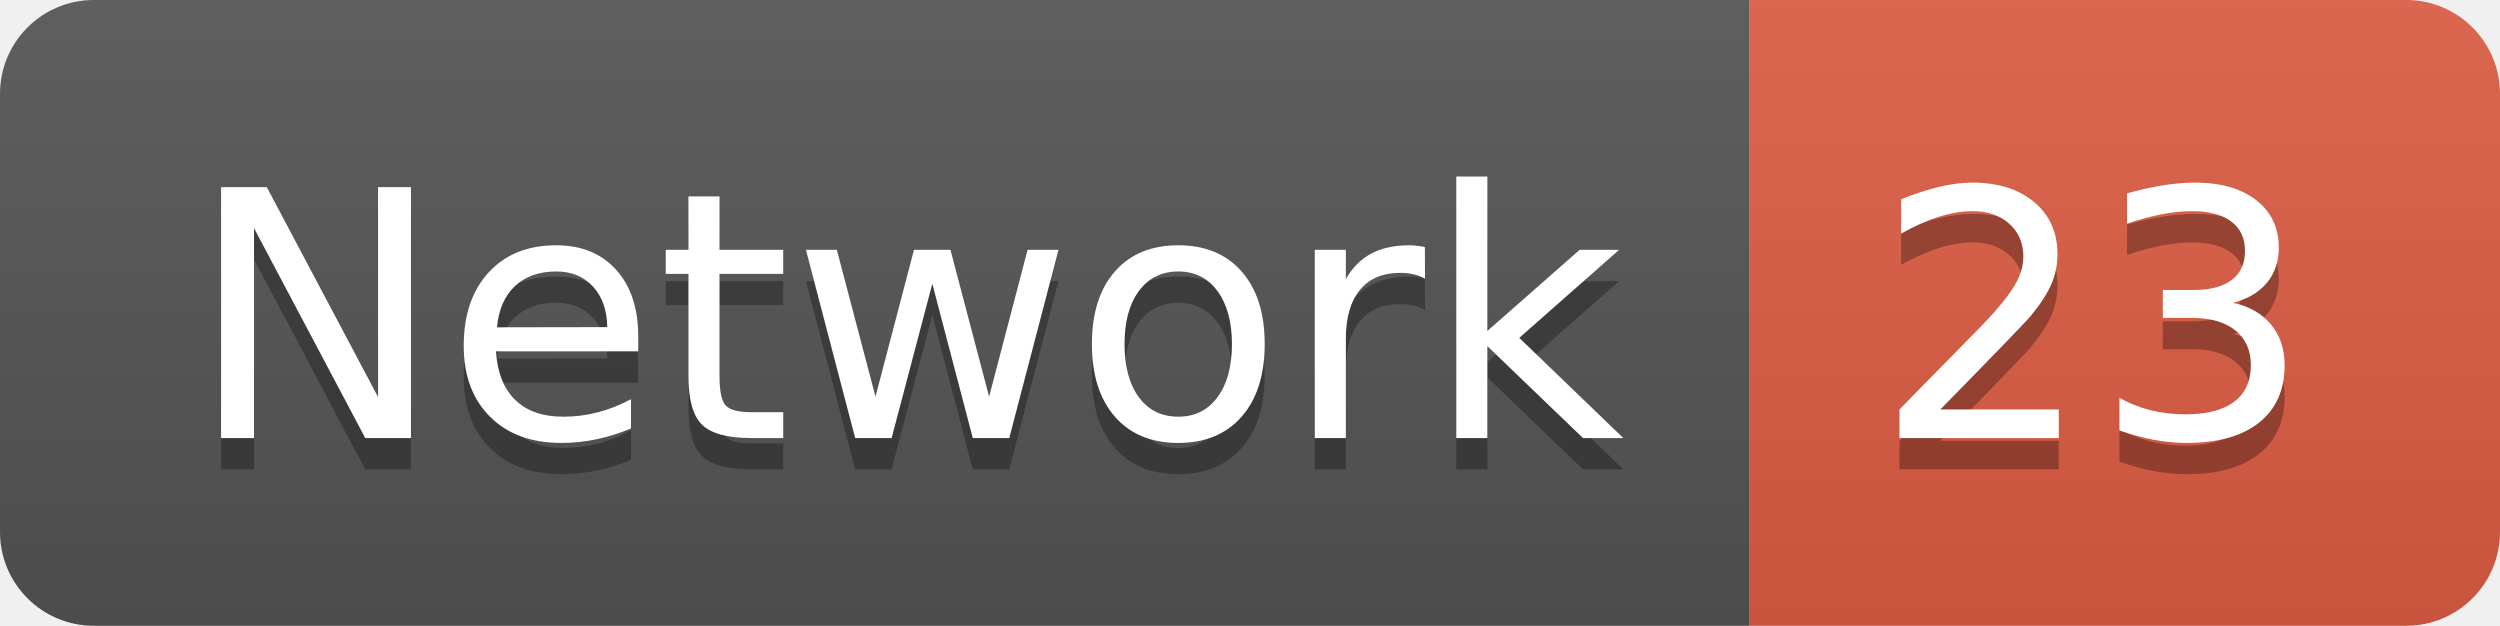
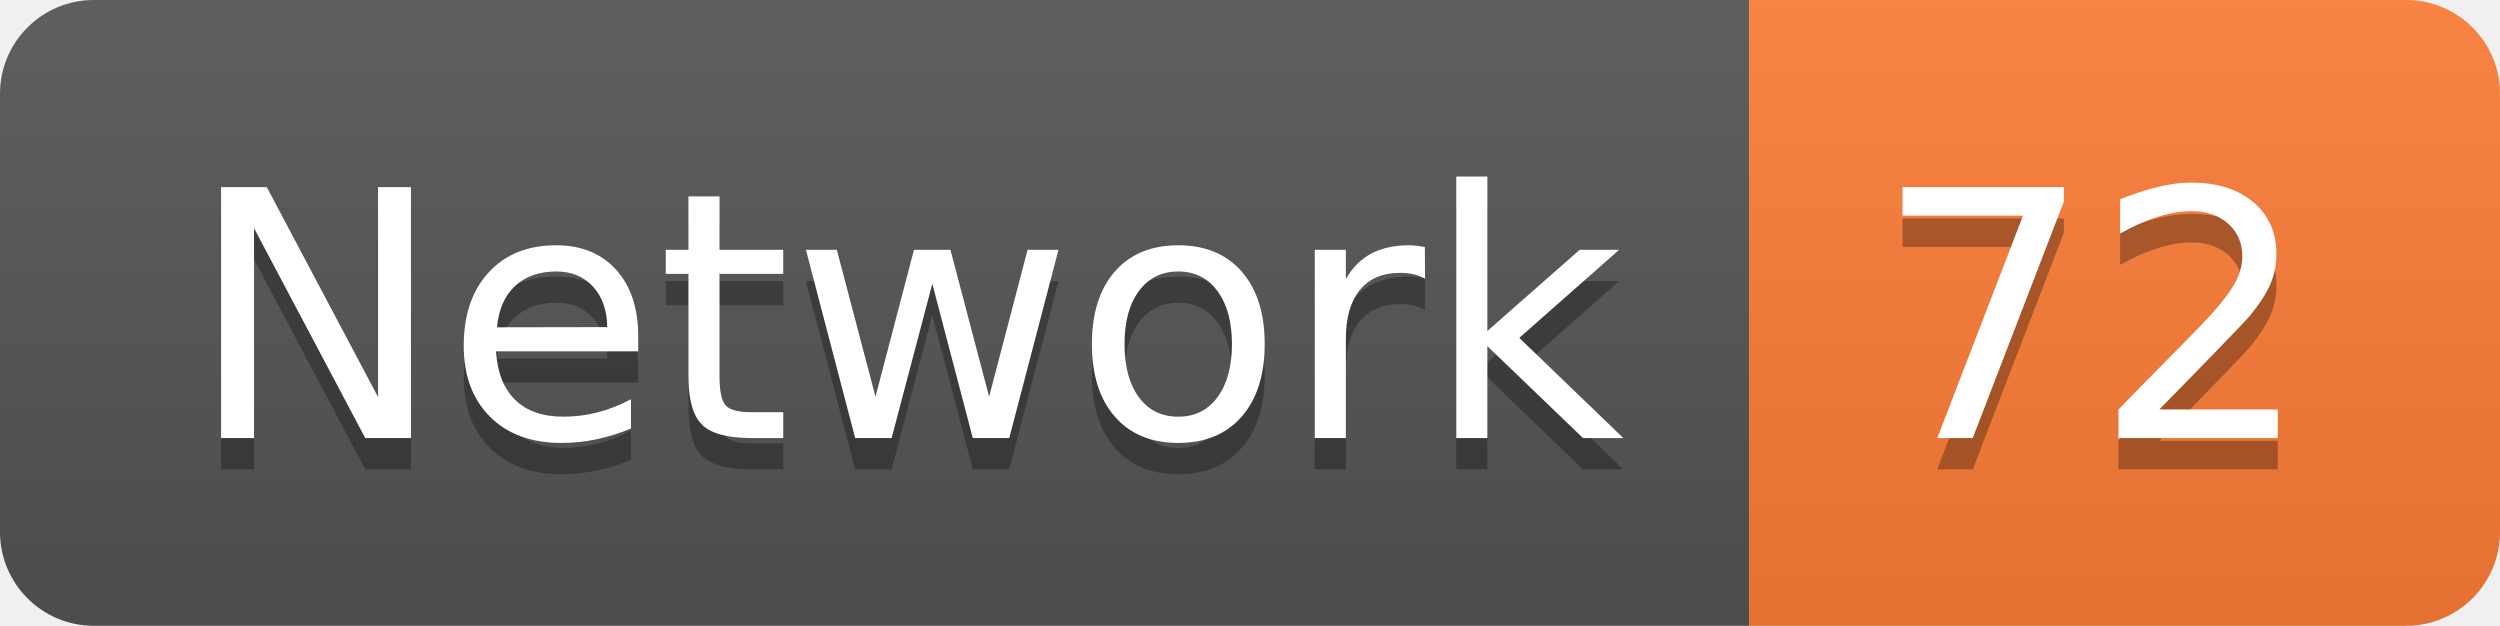
<svg xmlns="http://www.w3.org/2000/svg" width="79.9" height="20">
  <linearGradient id="smooth" x2="0" y2="100%">
    <stop offset="0" stop-color="#bbb" stop-opacity=".1" />
    <stop offset="1" stop-opacity=".1" />
  </linearGradient>
  <clipPath id="round">
    <rect width="79.9" height="20" rx="3" fill="#fff" />
  </clipPath>
  <g clip-path="url(#round)">
    <rect width="55.9" height="20" fill="#555" />
-     <rect x="55.9" width="24.0" height="20" fill="#e05d44" />
+     <rect x="55.9" width="24.0" height="20" fill="#fe7d37" />
    <rect width="79.9" height="20" fill="url(#smooth)" />
  </g>
  <g fill="#fff" text-anchor="middle" font-family="DejaVu Sans,Verdana,Geneva,sans-serif" font-size="110">
    <text x="289.5" y="150" fill="#010101" fill-opacity=".3" transform="scale(0.1)" textLength="459.0" lengthAdjust="spacing">Network</text>
    <text x="289.5" y="140" transform="scale(0.1)" textLength="459.0" lengthAdjust="spacing">Network</text>
-     <text x="669.0" y="150" fill="#010101" fill-opacity=".3" transform="scale(0.1)" textLength="140.0" lengthAdjust="spacing">23</text>
-     <text x="669.0" y="140" transform="scale(0.1)" textLength="140.0" lengthAdjust="spacing">23</text>
+     <text x="669.0" y="150" fill="#010101" fill-opacity=".3" transform="scale(0.1)" textLength="140.0" lengthAdjust="spacing">72</text>
+     <text x="669.0" y="140" transform="scale(0.1)" textLength="140.0" lengthAdjust="spacing">72</text>
  </g>
</svg>
